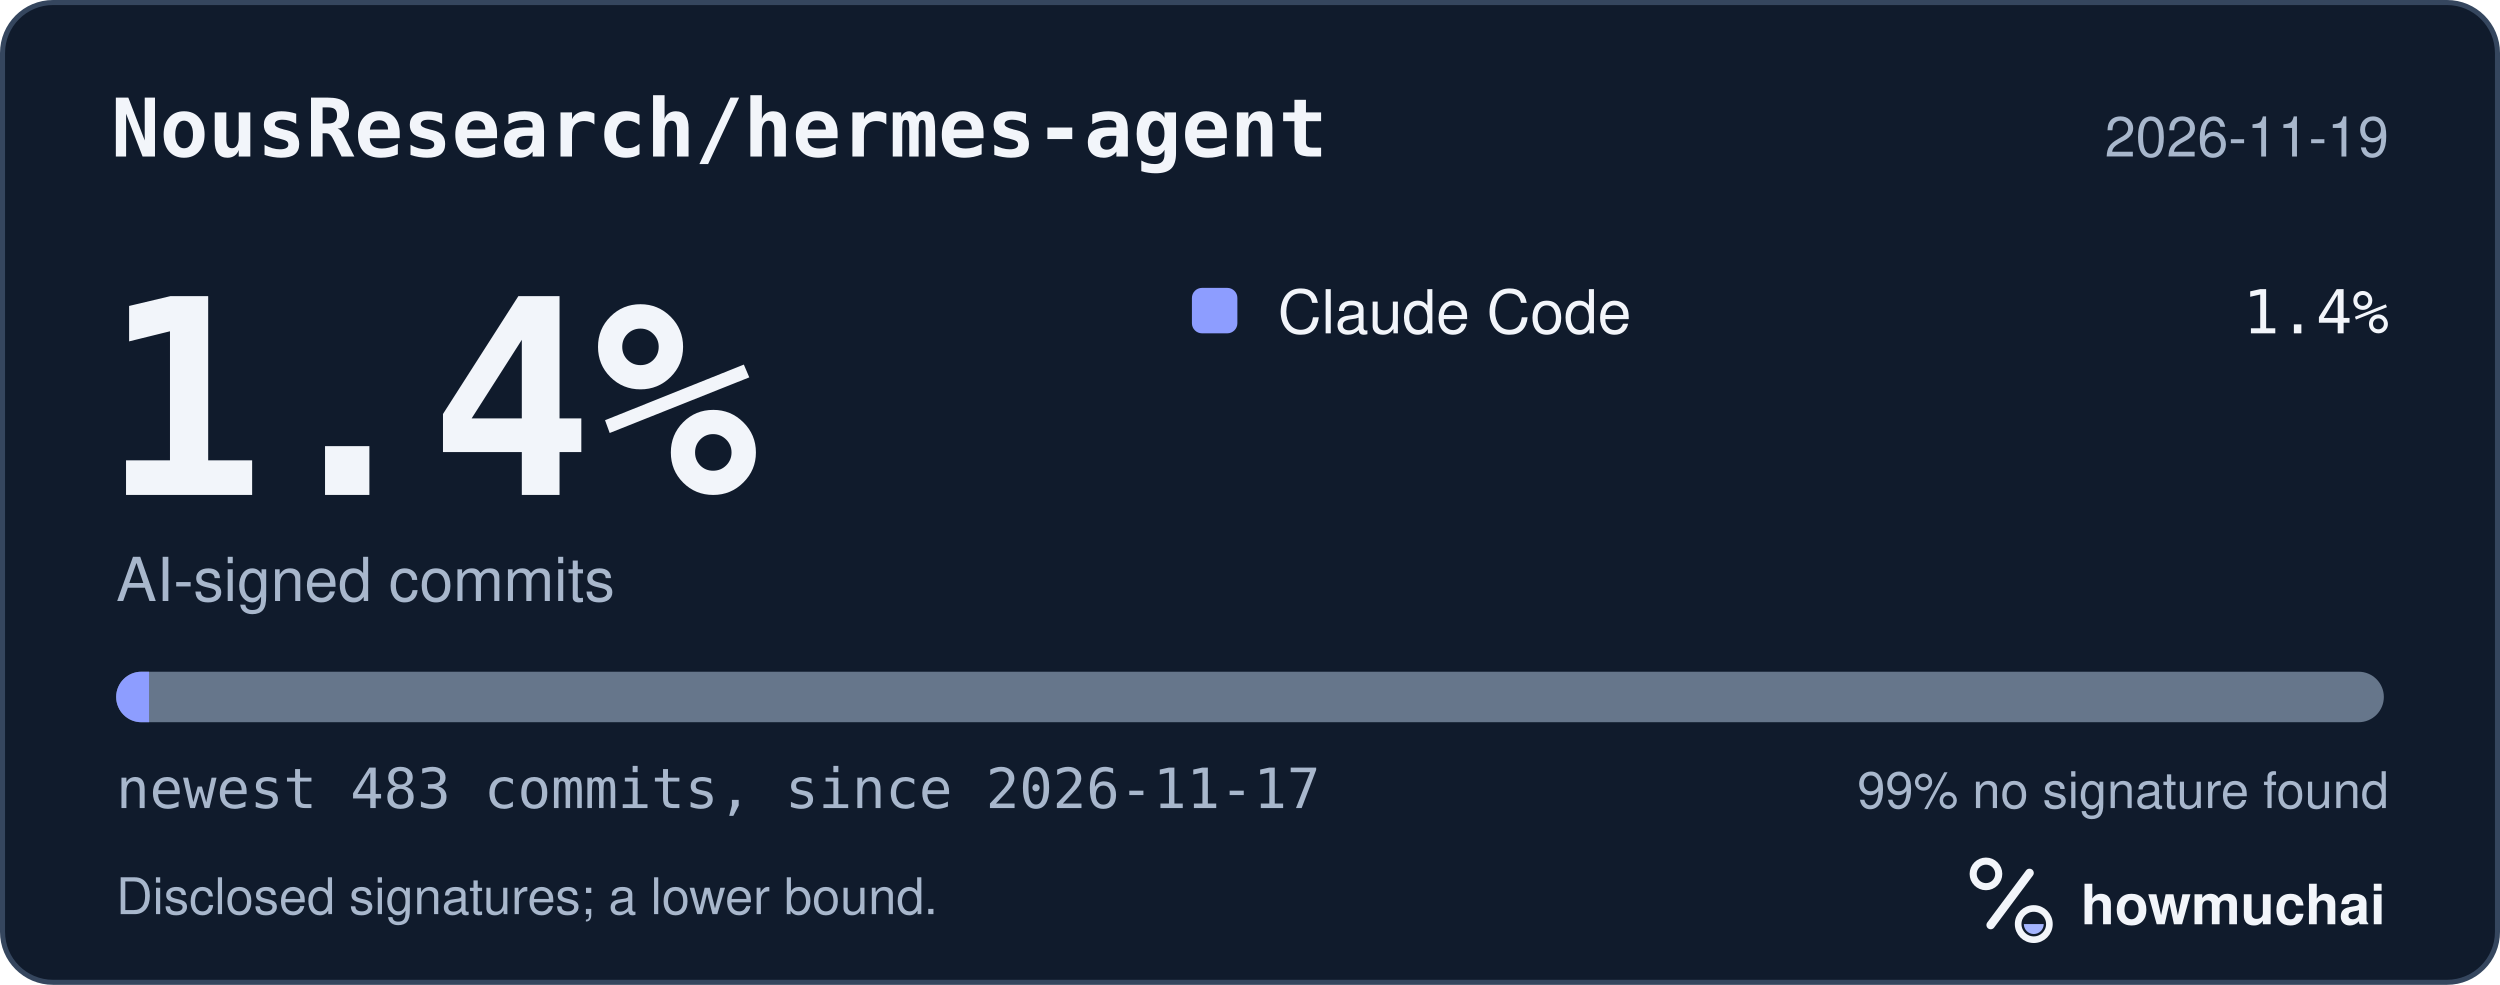
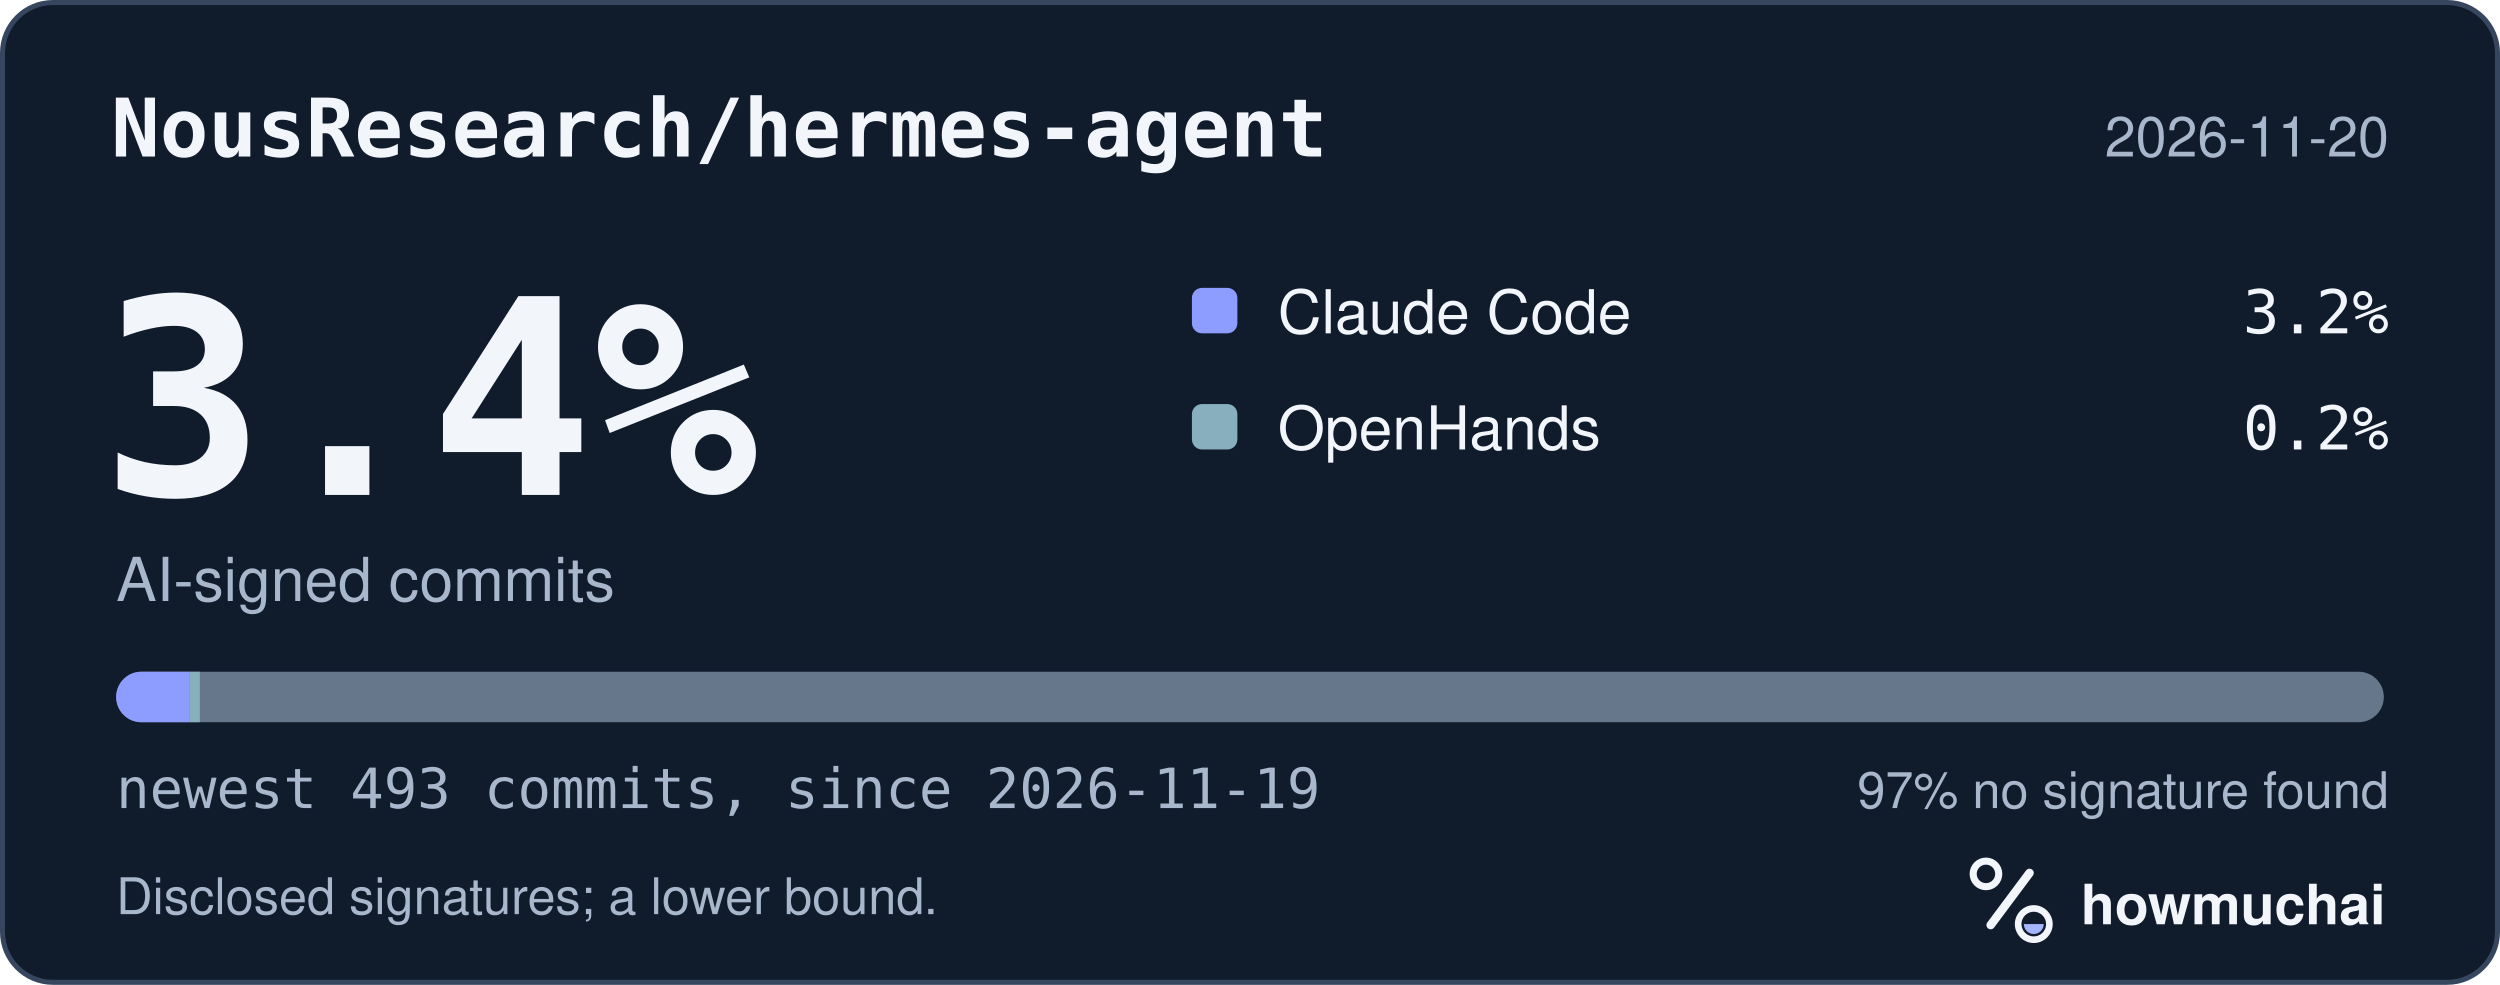
<svg xmlns="http://www.w3.org/2000/svg" width="495" height="195" viewBox="0 0 495 195" role="img" aria-labelledby="hm-t hm-d">
  <rect x="0.5" y="0.5" width="494" height="194" rx="10" fill="#101B2C" stroke="#35465E" />
  <text x="22" y="31" fill="#F2F5FA" font-family="ui-monospace, SF Mono, Menlo, Consolas, IBM Plex Mono, monospace" font-size="16" font-weight="600">NousResearch/hermes-agent</text>
-   <text x="473" y="31" fill="#A8B7CC" font-family="-apple-system, BlinkMacSystemFont, Segoe UI, Helvetica, Arial, Fira Sans, sans-serif" font-size="11" text-anchor="end">2026-11-19</text>
-   <text x="20" y="98" fill="#F2F5FA" font-family="ui-monospace, SF Mono, Menlo, Consolas, IBM Plex Mono, monospace" font-size="54" font-weight="700">1.4%</text>
+   <text x="473" y="31" fill="#A8B7CC" font-family="-apple-system, BlinkMacSystemFont, Segoe UI, Helvetica, Arial, Fira Sans, sans-serif" font-size="11" text-anchor="end">2026-11-20</text>
+   <text x="20" y="98" fill="#F2F5FA" font-family="ui-monospace, SF Mono, Menlo, Consolas, IBM Plex Mono, monospace" font-size="54" font-weight="700">3.4%</text>
  <text x="23" y="119" fill="#A8B7CC" font-family="-apple-system, BlinkMacSystemFont, Segoe UI, Helvetica, Arial, Fira Sans, sans-serif" font-size="12">AI-signed commits</text>
  <rect x="236" y="57" width="9" height="9" rx="2" fill="#8D9DFF" />
  <text x="253" y="66" fill="#F2F5FA" font-family="-apple-system, BlinkMacSystemFont, Segoe UI, Helvetica, Arial, Fira Sans, sans-serif" font-size="12">Claude Code</text>
-   <text x="473" y="66" fill="#F2F5FA" font-family="ui-monospace, SF Mono, Menlo, Consolas, IBM Plex Mono, monospace" font-size="12" text-anchor="end">1.4%</text>
+   <text x="473" y="66" fill="#F2F5FA" font-family="ui-monospace, SF Mono, Menlo, Consolas, IBM Plex Mono, monospace" font-size="12" text-anchor="end">3.2%</text>
+   <rect x="236" y="80" width="9" height="9" rx="2" fill="#88AFBE" />
+   <text x="253" y="89" fill="#F2F5FA" font-family="-apple-system, BlinkMacSystemFont, Segoe UI, Helvetica, Arial, Fira Sans, sans-serif" font-size="12">OpenHands</text>
+   <text x="473" y="89" fill="#F2F5FA" font-family="ui-monospace, SF Mono, Menlo, Consolas, IBM Plex Mono, monospace" font-size="12" text-anchor="end">0.2%</text>
  <defs>
    <clipPath id="hm-bar">
      <rect x="23" y="133" width="449" height="10" rx="5" />
    </clipPath>
  </defs>
  <rect x="23" y="133" width="449" height="10" rx="5" fill="#66768B" />
  <g clip-path="url(#hm-bar)">
-     <rect x="23.00" y="133" width="6.51" height="10" fill="#8D9DFF" />
+     <rect x="23.00" y="133" width="14.57" height="10" fill="#8D9DFF" />
+     <rect x="37.57" y="133" width="2.00" height="10" fill="#88AFBE" />
  </g>
-   <text x="23" y="160" fill="#A8B7CC" font-family="ui-monospace, SF Mono, Menlo, Consolas, IBM Plex Mono, monospace" font-size="11">newest 483 commits, since 2026-11-17</text>
-   <text x="473" y="160" fill="#A8B7CC" font-family="-apple-system, BlinkMacSystemFont, Segoe UI, Helvetica, Arial, Fira Sans, sans-serif" font-size="10" text-anchor="end">99% no signature found</text>
+   <text x="23" y="160" fill="#A8B7CC" font-family="ui-monospace, SF Mono, Menlo, Consolas, IBM Plex Mono, monospace" font-size="11">newest 493 commits, since 2026-11-19</text>
+   <text x="473" y="160" fill="#A8B7CC" font-family="-apple-system, BlinkMacSystemFont, Segoe UI, Helvetica, Arial, Fira Sans, sans-serif" font-size="10" text-anchor="end">97% no signature found</text>
  <text x="23" y="181" fill="#A8B7CC" font-family="-apple-system, BlinkMacSystemFont, Segoe UI, Helvetica, Arial, Fira Sans, sans-serif" font-size="10">Disclosed signatures; a lower bound.</text>
  <g transform="translate(386 166) scale(0.046875)">
    <circle cx="154" cy="150" r="54" fill="none" stroke="#F2F5FA" stroke-width="30" />
    <path d="M174 366 338 146" fill="none" stroke="#F2F5FA" stroke-width="36" stroke-linecap="round" />
    <circle cx="356" cy="362" r="66" fill="none" stroke="#F2F5FA" stroke-width="28" />
    <path d="M314 362a42 42 0 0 0 84 0Z" fill="#A4B5FF" />
  </g>
  <text x="412" y="183" fill="#F2F5FA" font-family="-apple-system, BlinkMacSystemFont, Segoe UI, Helvetica, Arial, Fira Sans, sans-serif" font-size="11" font-weight="650">howmuchai</text>
</svg>
